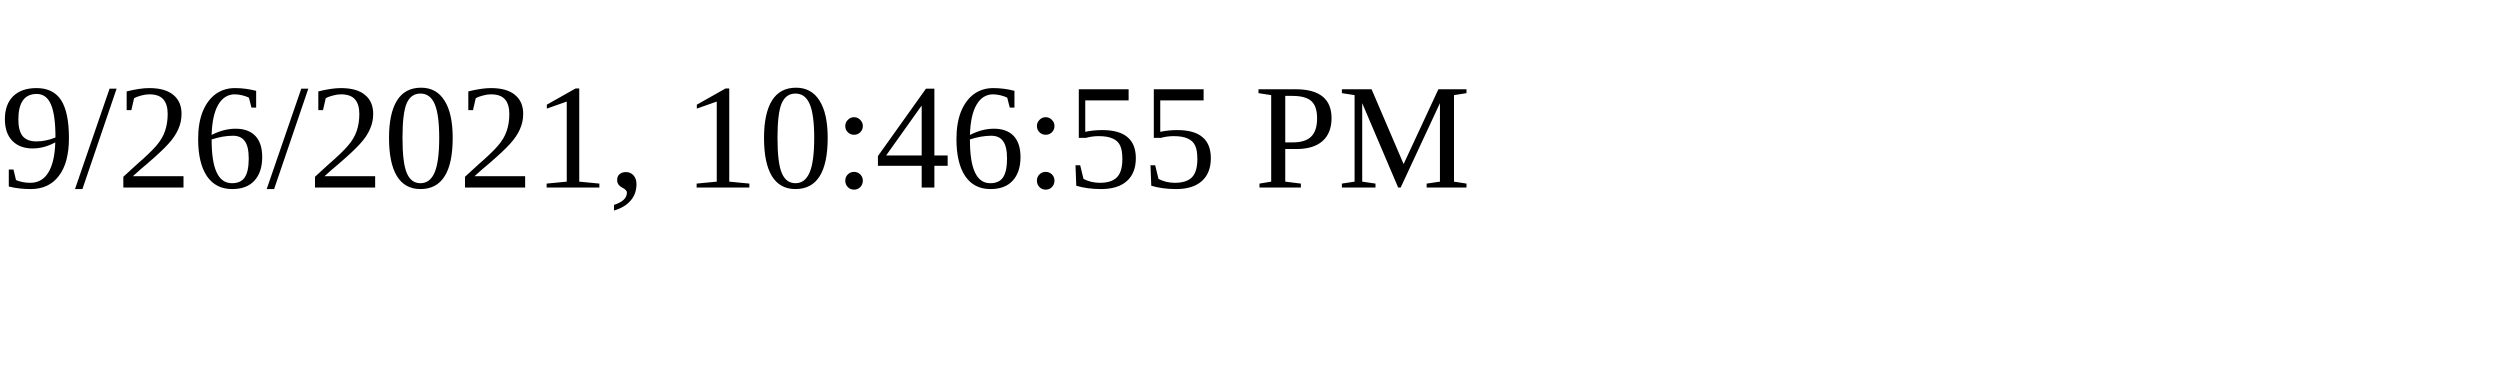
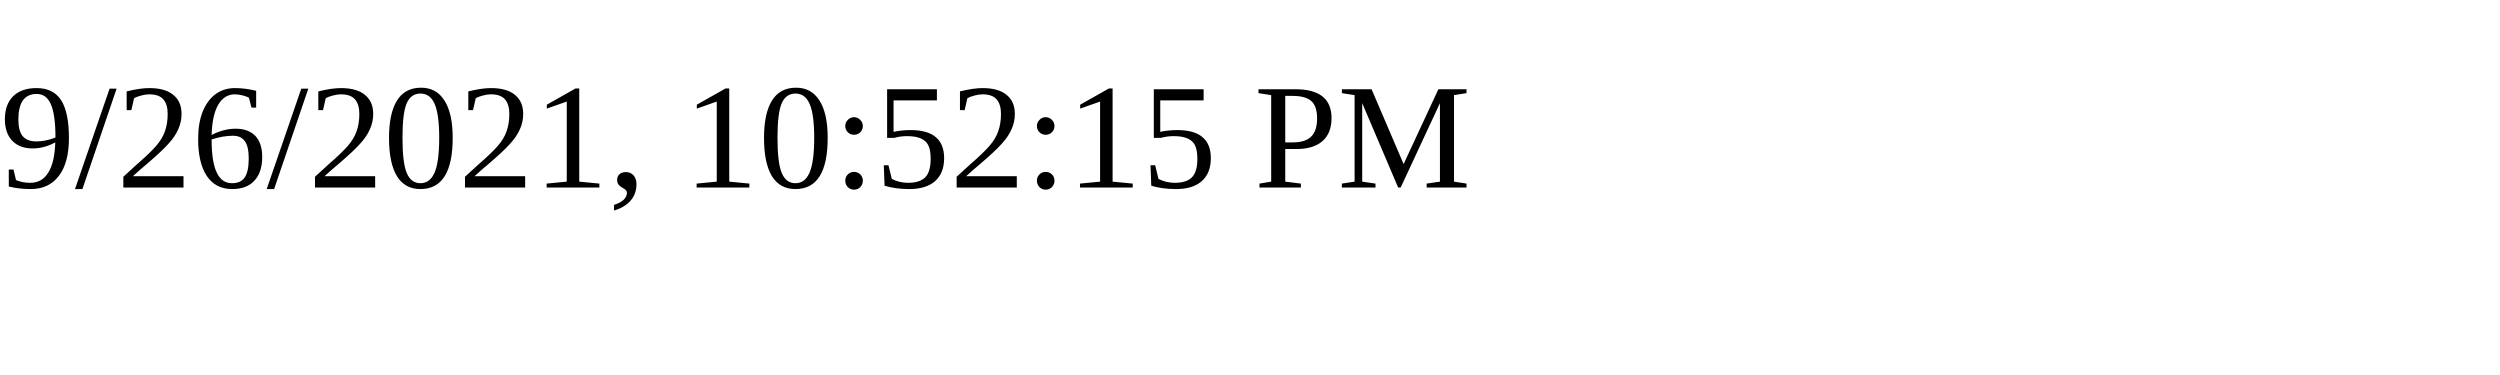
<svg xmlns="http://www.w3.org/2000/svg" height="30" width="200">
-   <text x="0" y="15">9/26/2021, 10:46:55 PM</text>
+   <text x="0" y="15">9/26/2021, 10:52:15 PM</text>
</svg>
